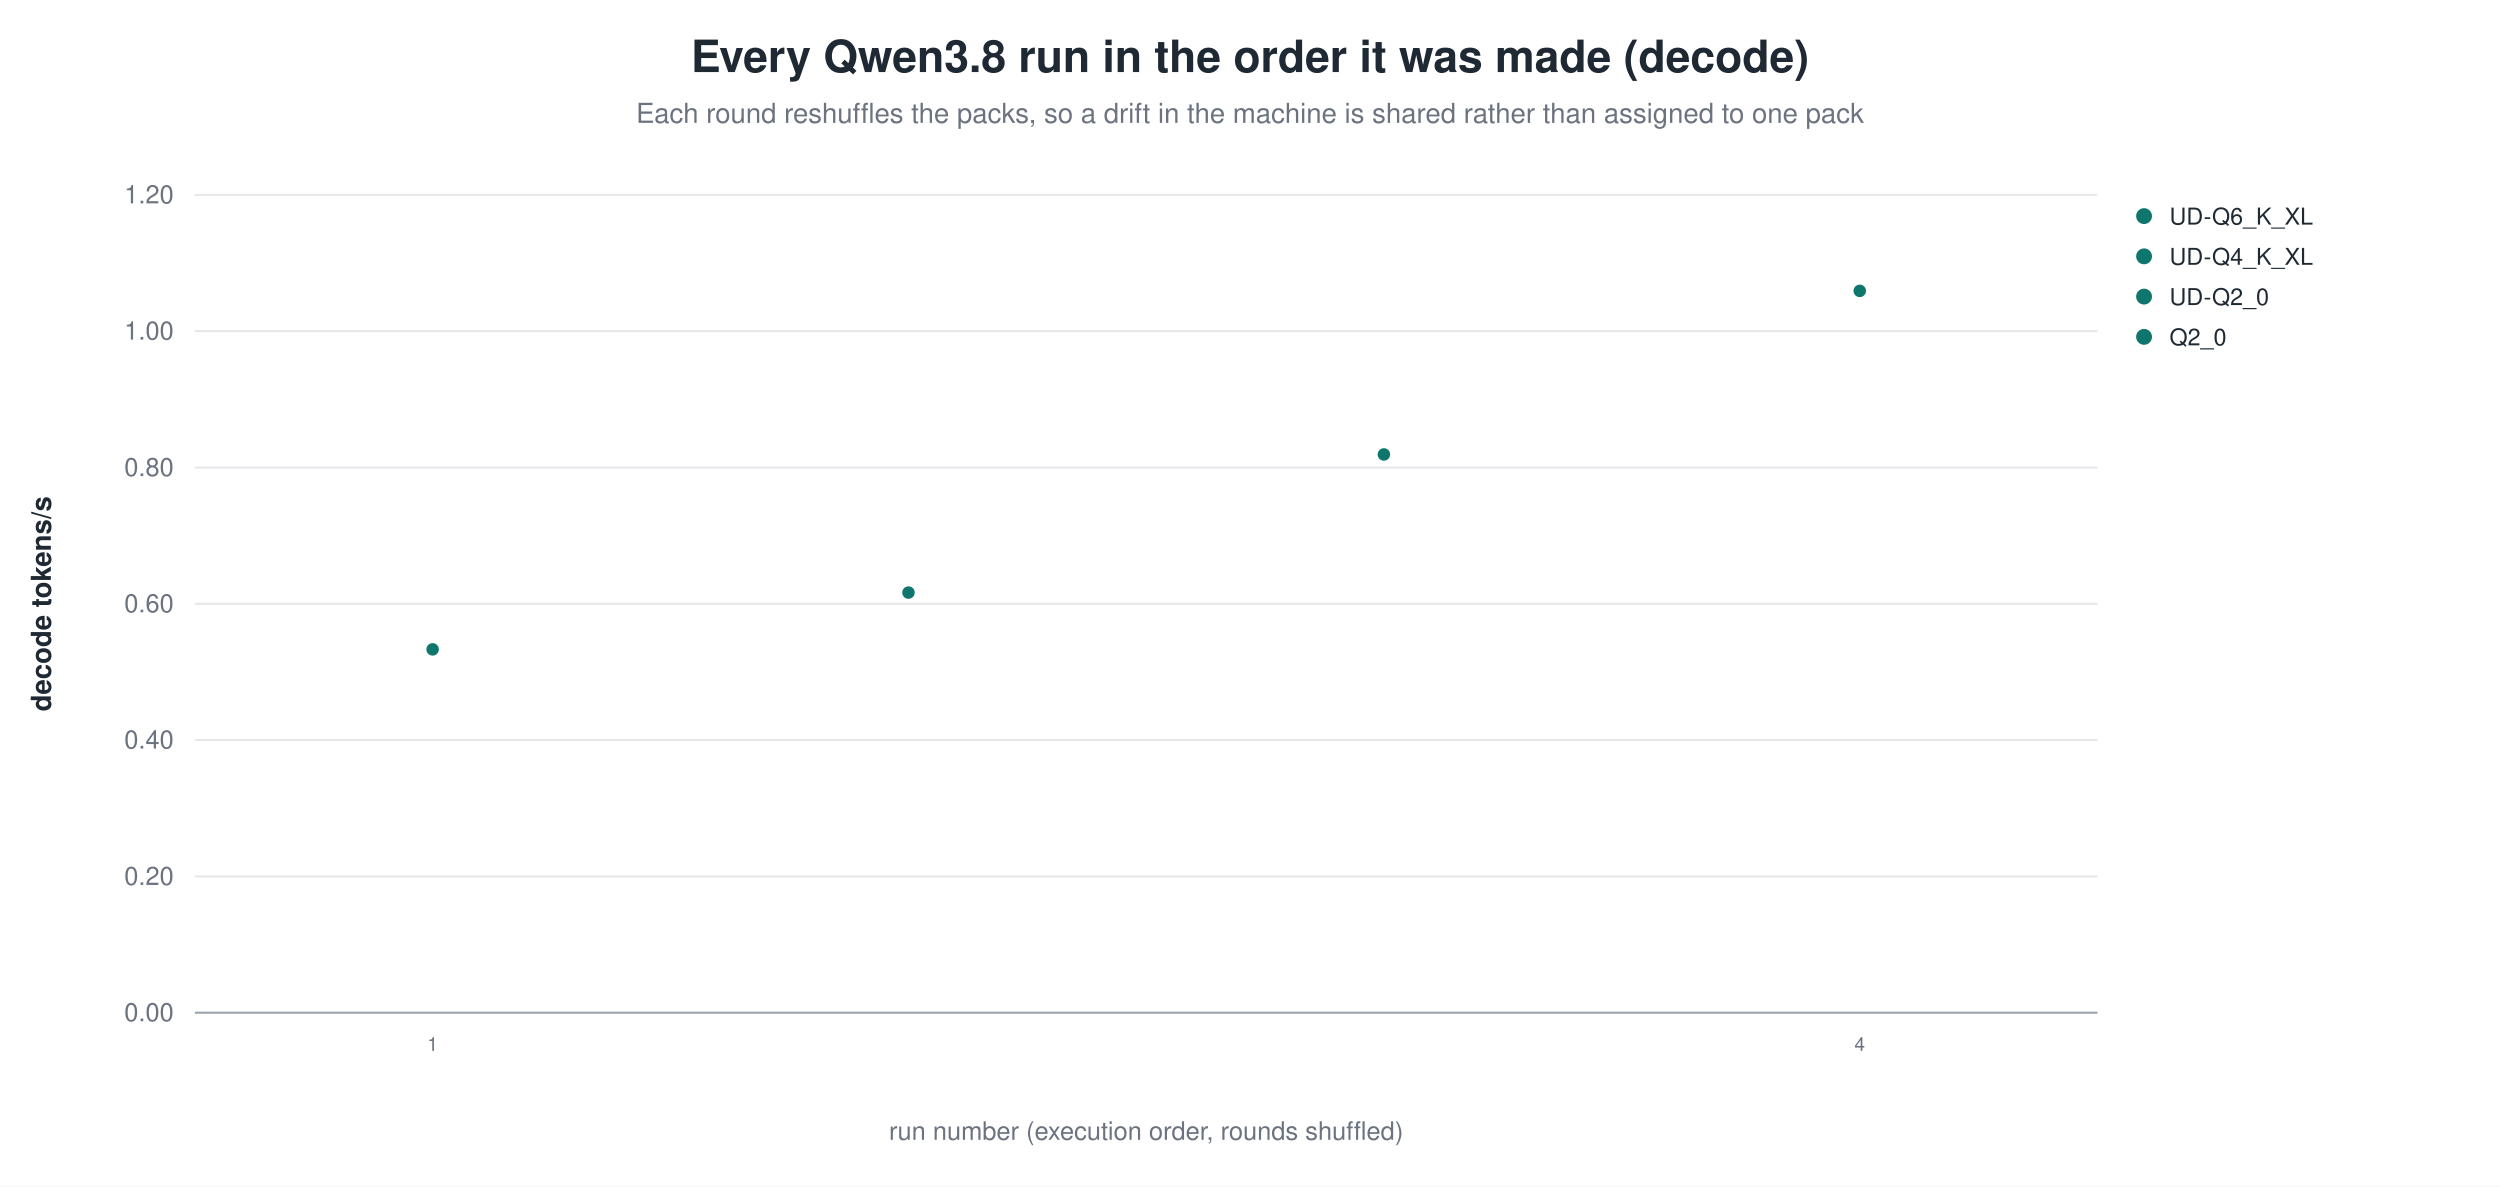
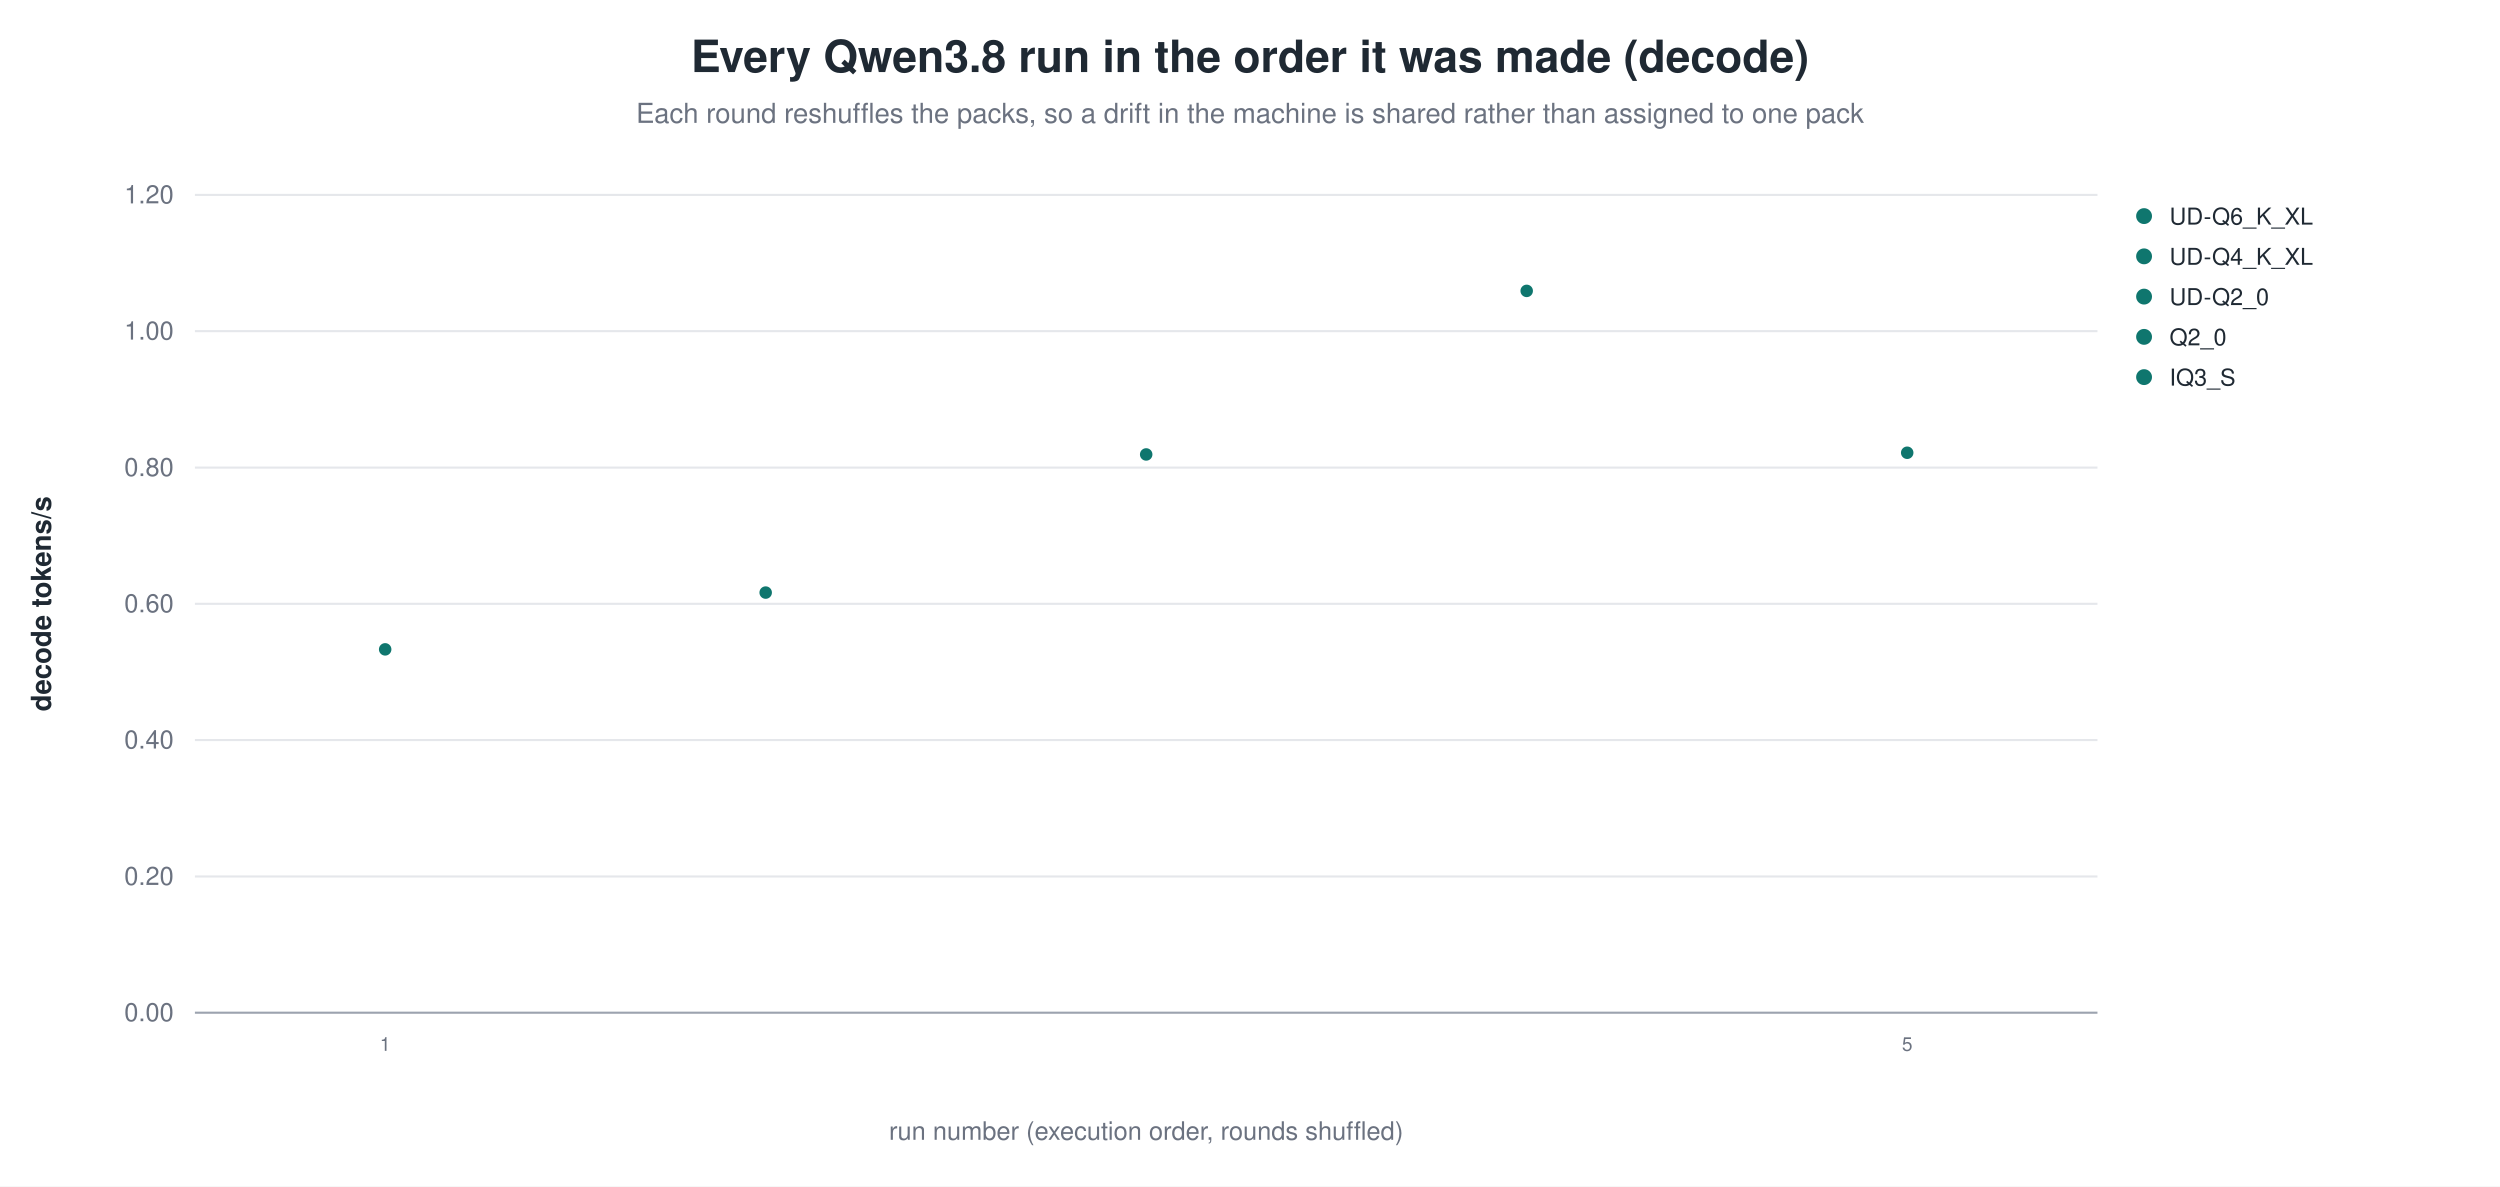
<svg xmlns="http://www.w3.org/2000/svg" width="1180" height="560" viewBox="0 0 1180 560" role="img" aria-label="Every Qwen3.8 run in the order it was made (decode)">
  <rect width="1180" height="560" fill="white" />
  <text x="590.0" y="34" text-anchor="middle" font-family="Helvetica, Arial, sans-serif" font-size="21" font-weight="600" fill="#1f2933">Every Qwen3.8 run in the order it was made (decode)</text>
  <text x="590.0" y="58" text-anchor="middle" font-family="Helvetica, Arial, sans-serif" font-size="13" fill="#6b7280">Each round reshuffles the packs, so a drift in the machine is shared rather than assigned to one pack</text>
  <line x1="92.0" y1="478.0" x2="990.0" y2="478.0" stroke="#9ca3af" stroke-width="1.0" />
  <text x="82.0" y="482.0" text-anchor="end" font-family="Helvetica, Arial, sans-serif" font-size="12" fill="#6b7280" font-weight="400">0.00</text>
  <line x1="92.0" y1="413.7" x2="990.0" y2="413.7" stroke="#e5e7eb" stroke-width="1.0" />
  <text x="82.0" y="417.7" text-anchor="end" font-family="Helvetica, Arial, sans-serif" font-size="12" fill="#6b7280" font-weight="400">0.20</text>
  <line x1="92.0" y1="349.3" x2="990.0" y2="349.3" stroke="#e5e7eb" stroke-width="1.0" />
  <text x="82.0" y="353.3" text-anchor="end" font-family="Helvetica, Arial, sans-serif" font-size="12" fill="#6b7280" font-weight="400">0.40</text>
  <line x1="92.0" y1="285.0" x2="990.0" y2="285.0" stroke="#e5e7eb" stroke-width="1.0" />
  <text x="82.0" y="289.0" text-anchor="end" font-family="Helvetica, Arial, sans-serif" font-size="12" fill="#6b7280" font-weight="400">0.60</text>
  <line x1="92.0" y1="220.7" x2="990.0" y2="220.7" stroke="#e5e7eb" stroke-width="1.0" />
  <text x="82.0" y="224.7" text-anchor="end" font-family="Helvetica, Arial, sans-serif" font-size="12" fill="#6b7280" font-weight="400">0.80</text>
  <line x1="92.0" y1="156.3" x2="990.0" y2="156.3" stroke="#e5e7eb" stroke-width="1.0" />
  <text x="82.0" y="160.3" text-anchor="end" font-family="Helvetica, Arial, sans-serif" font-size="12" fill="#6b7280" font-weight="400">1.00</text>
  <line x1="92.0" y1="92.0" x2="990.0" y2="92.0" stroke="#e5e7eb" stroke-width="1.0" />
  <text x="82.0" y="96.0" text-anchor="end" font-family="Helvetica, Arial, sans-serif" font-size="12" fill="#6b7280" font-weight="400">1.20</text>
  <text x="24.0" y="285.0" text-anchor="middle" font-family="Helvetica, Arial, sans-serif" font-size="13" fill="#1f2933" font-weight="600" transform="rotate(-90.0 24.0 285.0)">decode tokens/s</text>
-   <circle cx="204.2" cy="306.5" r="3.4" fill="#0f766e" stroke="white" stroke-width="0.9" opacity="1.00" />
-   <text x="204.2" y="496.0" text-anchor="middle" font-family="Helvetica, Arial, sans-serif" font-size="9" fill="#6b7280" font-weight="400">1</text>
-   <circle cx="428.8" cy="279.7" r="3.4" fill="#0f766e" stroke="white" stroke-width="0.9" opacity="1.00" />
-   <circle cx="653.2" cy="214.5" r="3.4" fill="#0f766e" stroke="white" stroke-width="0.9" opacity="1.00" />
-   <circle cx="877.8" cy="137.3" r="3.4" fill="#0f766e" stroke="white" stroke-width="0.9" opacity="1.00" />
-   <text x="877.8" y="496.0" text-anchor="middle" font-family="Helvetica, Arial, sans-serif" font-size="9" fill="#6b7280" font-weight="400">4</text>
+   <circle cx="181.8" cy="306.5" r="3.4" fill="#0f766e" stroke="white" stroke-width="0.9" opacity="1.00" />
+   <text x="181.8" y="496.0" text-anchor="middle" font-family="Helvetica, Arial, sans-serif" font-size="9" fill="#6b7280" font-weight="400">1</text>
+   <circle cx="361.4" cy="279.7" r="3.4" fill="#0f766e" stroke="white" stroke-width="0.9" opacity="1.00" />
+   <circle cx="541.0" cy="214.5" r="3.4" fill="#0f766e" stroke="white" stroke-width="0.9" opacity="1.00" />
+   <circle cx="720.6" cy="137.3" r="3.4" fill="#0f766e" stroke="white" stroke-width="0.9" opacity="1.00" />
+   <circle cx="900.2" cy="213.7" r="3.4" fill="#0f766e" stroke="white" stroke-width="0.9" opacity="1.00" />
+   <text x="900.2" y="496.0" text-anchor="middle" font-family="Helvetica, Arial, sans-serif" font-size="9" fill="#6b7280" font-weight="400">5</text>
  <circle cx="1012.0" cy="102.0" r="4.2" fill="#0f766e" stroke="white" stroke-width="0.9" opacity="1.00" />
  <text x="1024.0" y="106.0" text-anchor="start" font-family="Helvetica, Arial, sans-serif" font-size="11" fill="#1f2933" font-weight="400">UD-Q6_K_XL</text>
  <circle cx="1012.0" cy="121.0" r="4.2" fill="#0f766e" stroke="white" stroke-width="0.9" opacity="1.00" />
  <text x="1024.0" y="125.0" text-anchor="start" font-family="Helvetica, Arial, sans-serif" font-size="11" fill="#1f2933" font-weight="400">UD-Q4_K_XL</text>
  <circle cx="1012.0" cy="140.0" r="4.2" fill="#0f766e" stroke="white" stroke-width="0.9" opacity="1.00" />
  <text x="1024.0" y="144.0" text-anchor="start" font-family="Helvetica, Arial, sans-serif" font-size="11" fill="#1f2933" font-weight="400">UD-Q2_0</text>
  <circle cx="1012.0" cy="159.0" r="4.2" fill="#0f766e" stroke="white" stroke-width="0.9" opacity="1.00" />
  <text x="1024.0" y="163.0" text-anchor="start" font-family="Helvetica, Arial, sans-serif" font-size="11" fill="#1f2933" font-weight="400">Q2_0</text>
+   <circle cx="1012.0" cy="178.0" r="4.2" fill="#0f766e" stroke="white" stroke-width="0.9" opacity="1.00" />
+   <text x="1024.0" y="182.0" text-anchor="start" font-family="Helvetica, Arial, sans-serif" font-size="11" fill="#1f2933" font-weight="400">IQ3_S</text>
  <text x="541.0" y="538.0" text-anchor="middle" font-family="Helvetica, Arial, sans-serif" font-size="12" fill="#6b7280" font-weight="400">run number (execution order, rounds shuffled)</text>
</svg>
